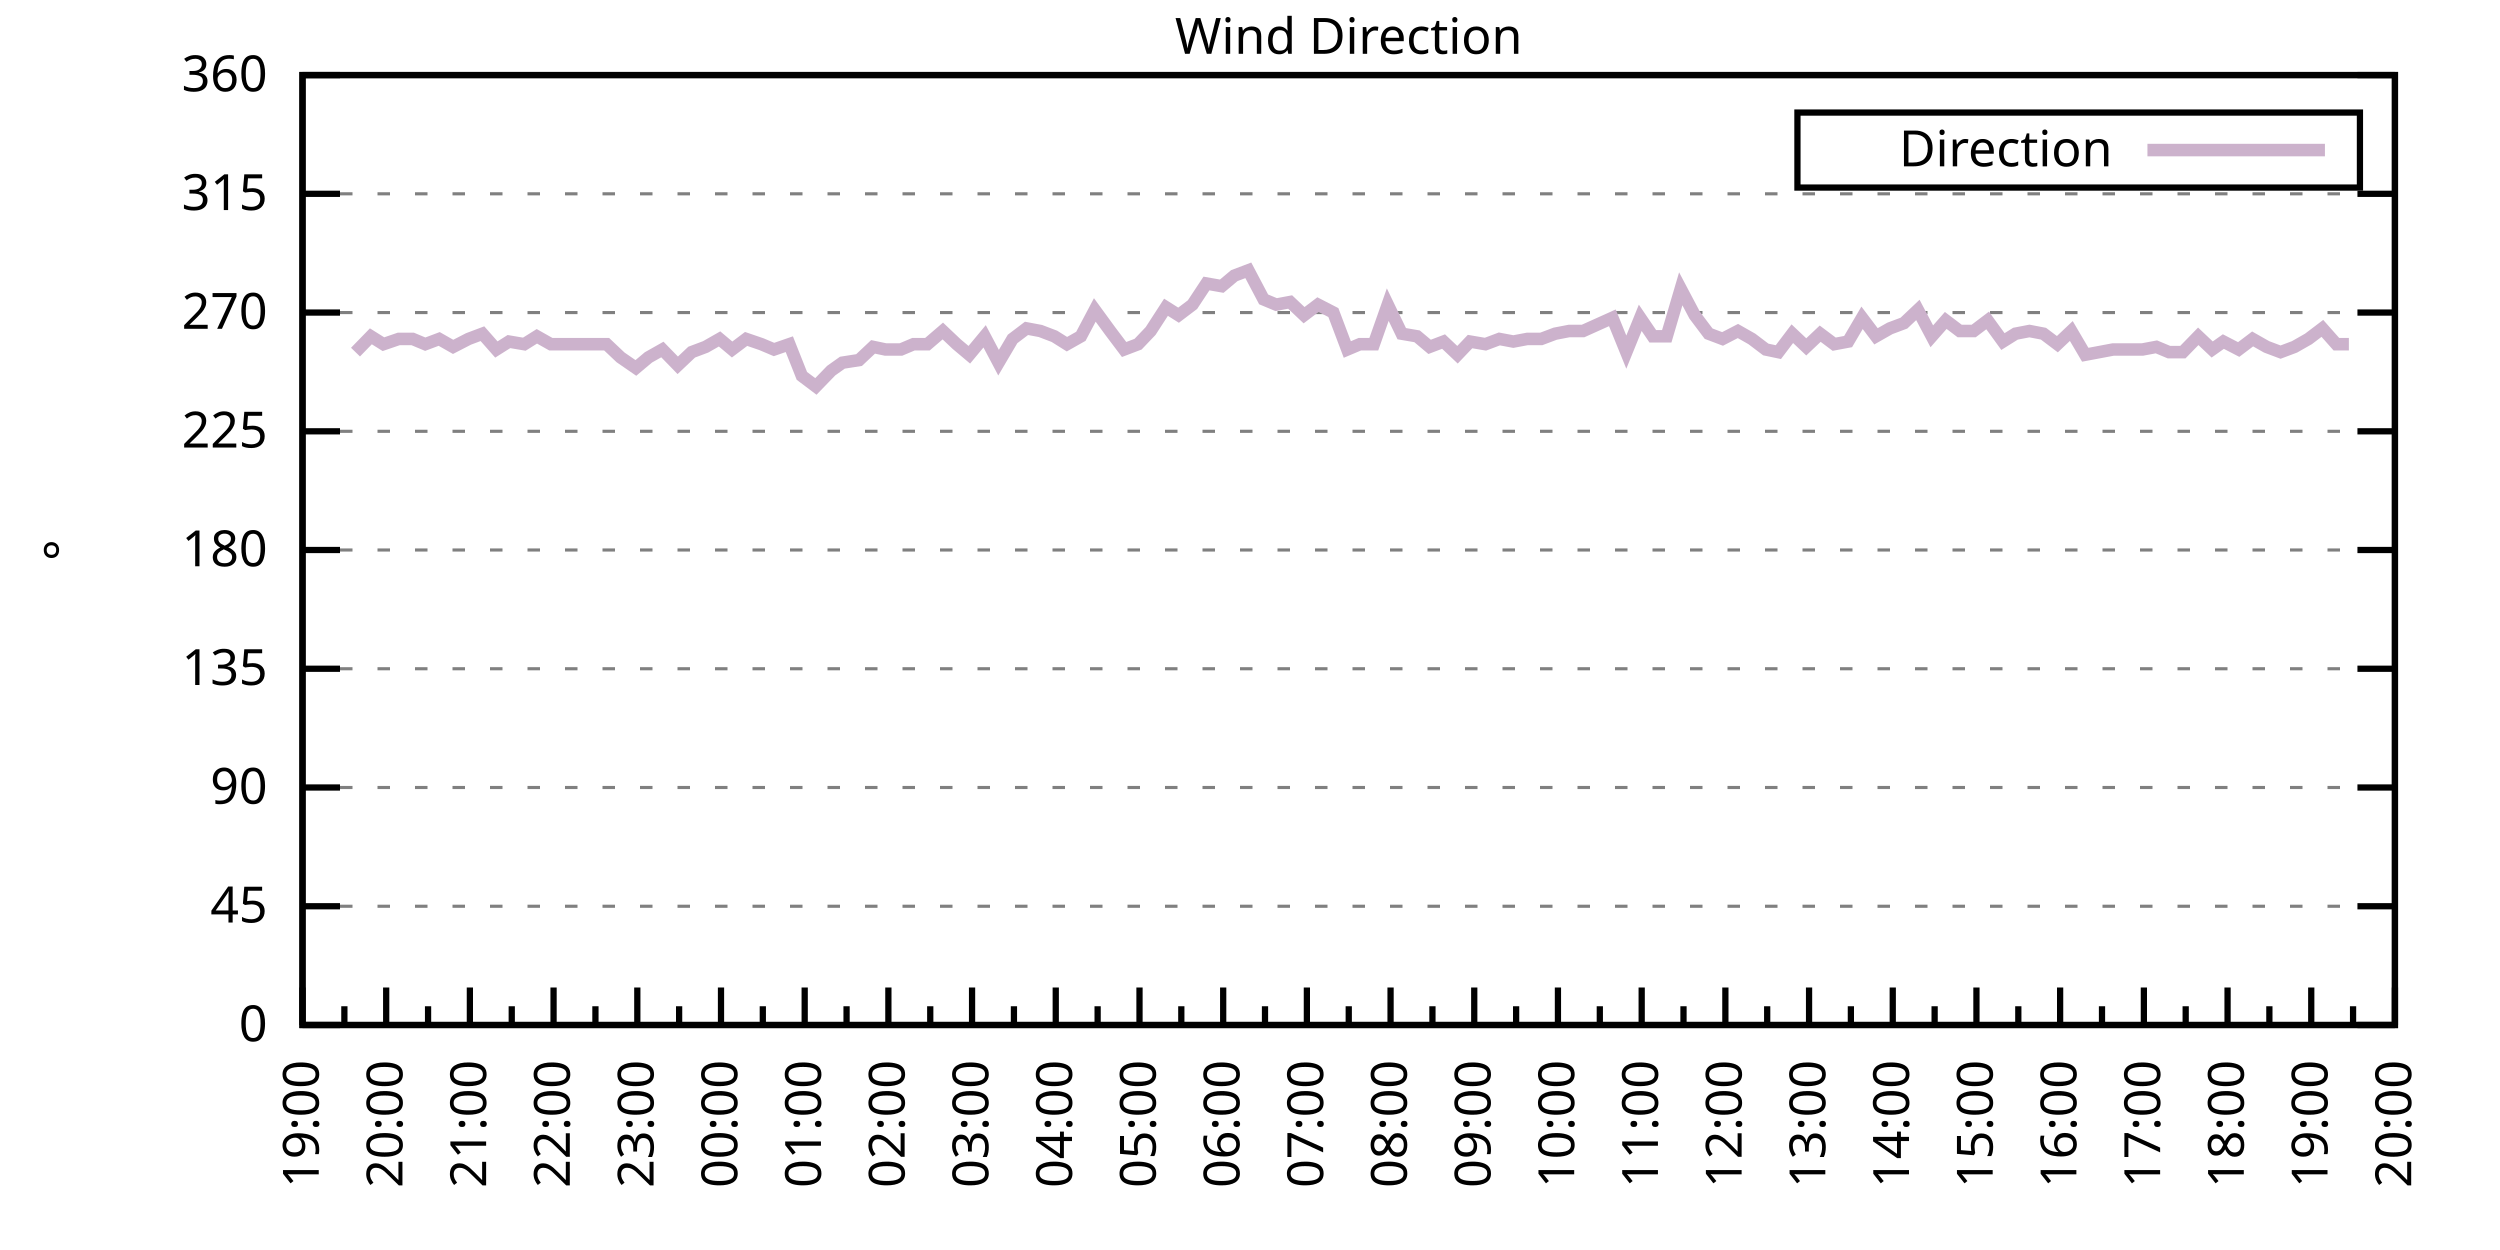
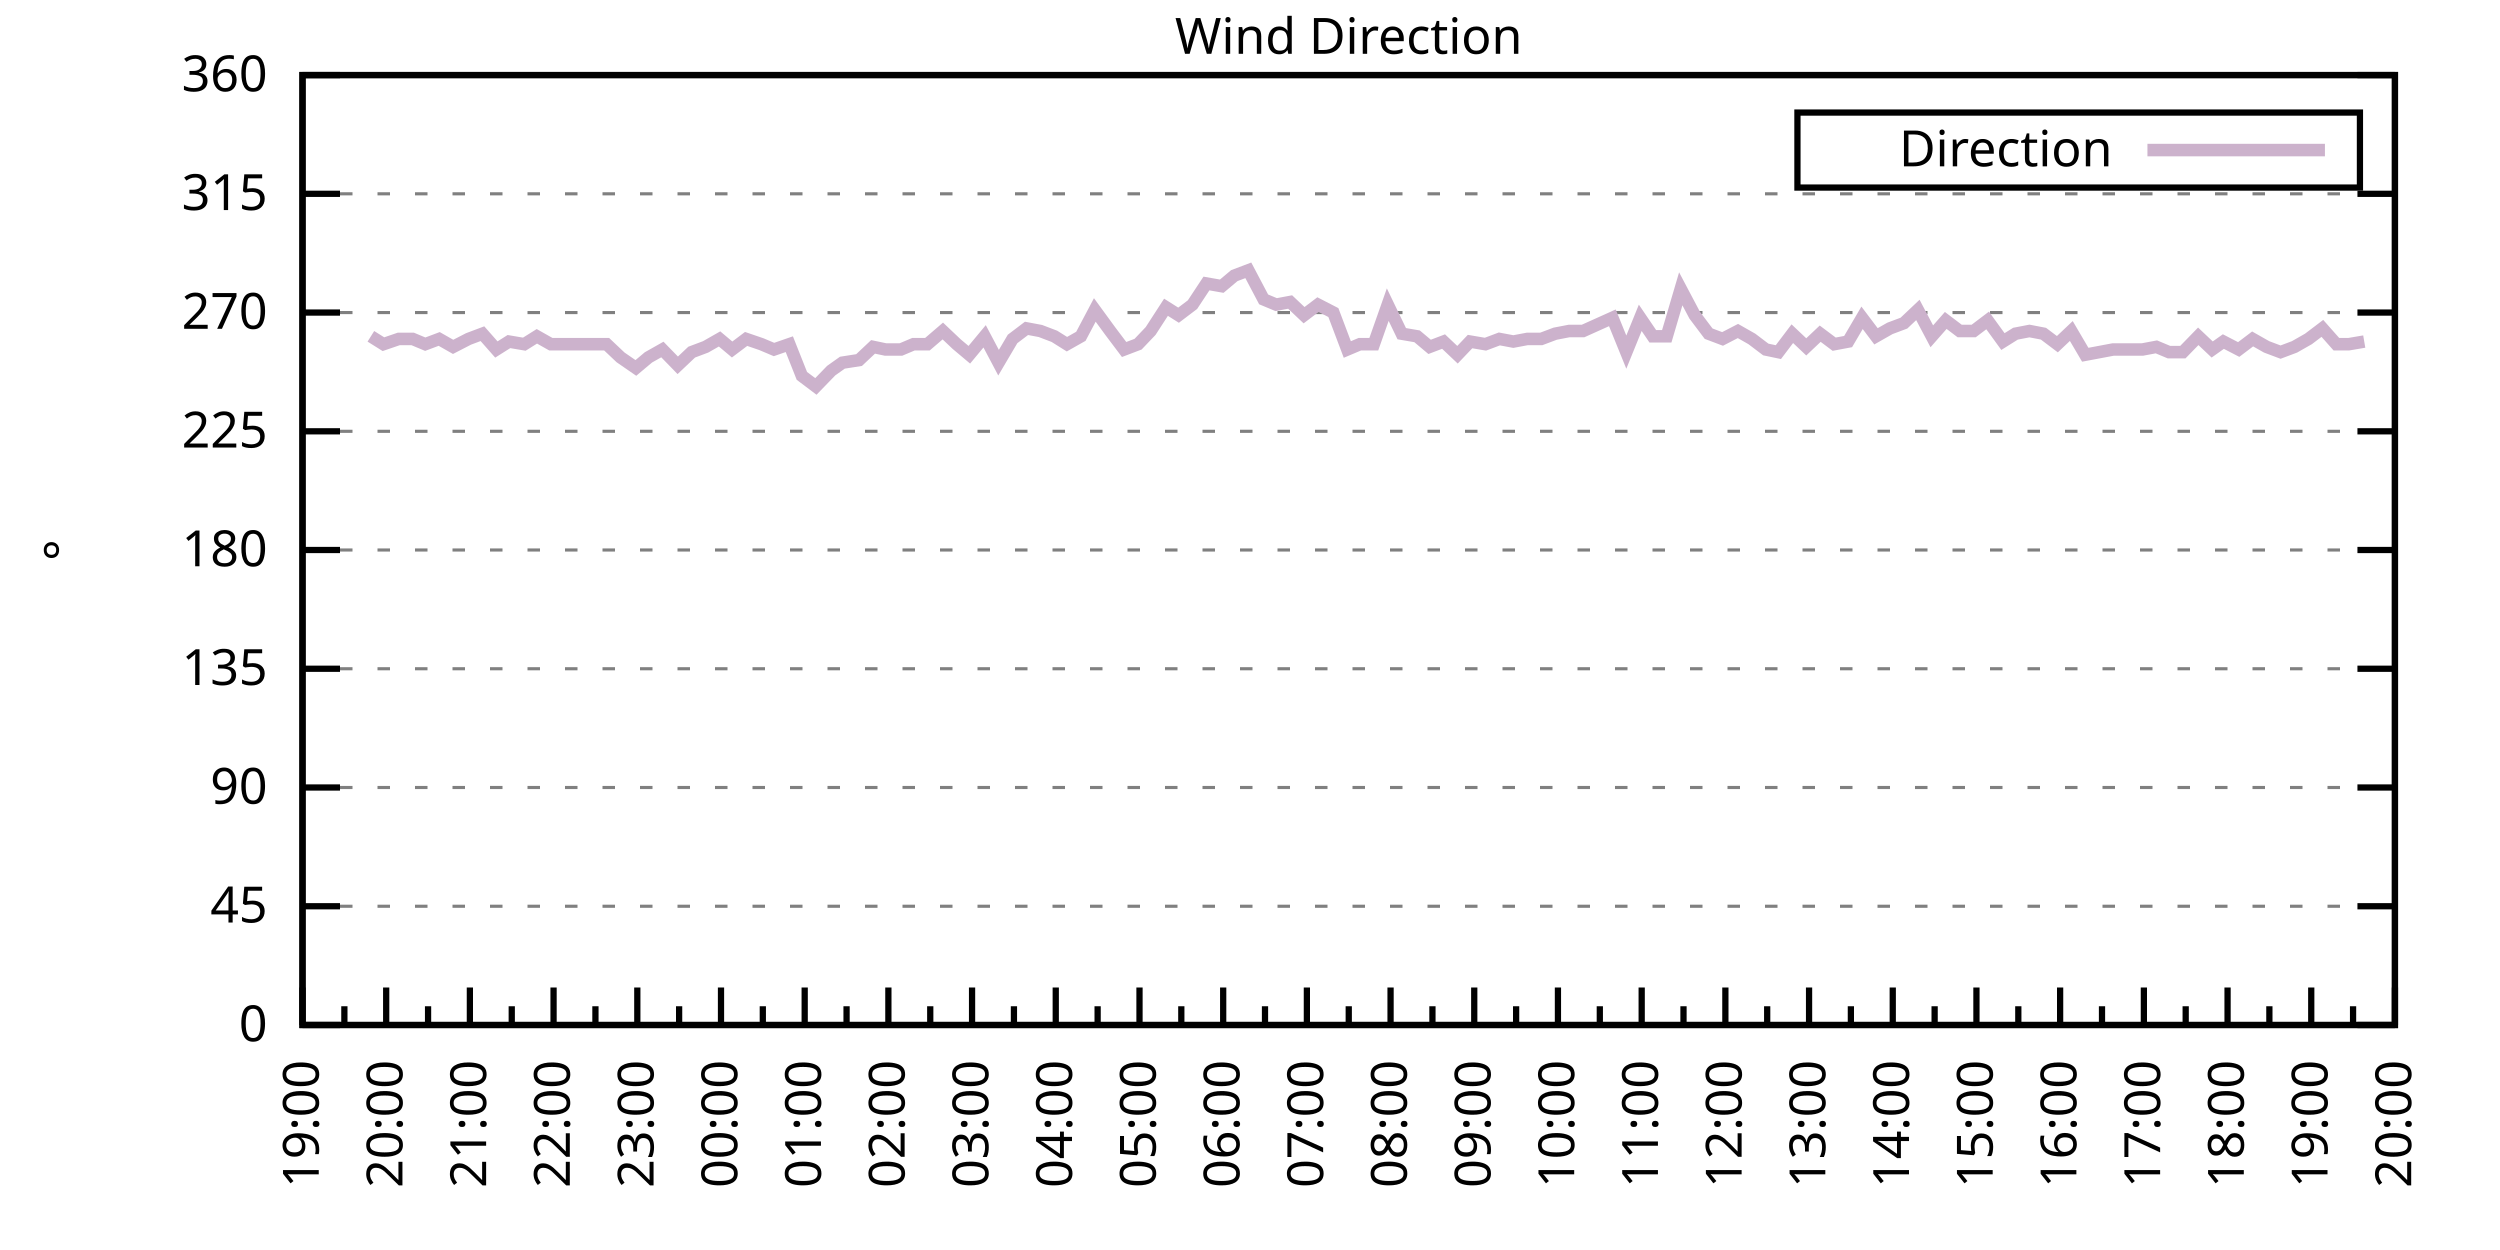
<svg xmlns="http://www.w3.org/2000/svg" xmlns:xlink="http://www.w3.org/1999/xlink" width="400" height="200" viewBox="0 0 400 200">
  <g id="gnuplot_canvas">
    <rect x="0" y="0" width="400" height="200" fill="none" />
    <defs>
      <circle id="gpDot" r="0.5" stroke-width="0.5" stroke="currentColor" />
      <path id="gpPt0" stroke-width="0.333" stroke="currentColor" d="M-1,0 h2 M0,-1 v2" />
      <path id="gpPt1" stroke-width="0.333" stroke="currentColor" d="M-1,-1 L1,1 M1,-1 L-1,1" />
      <path id="gpPt2" stroke-width="0.333" stroke="currentColor" d="M-1,0 L1,0 M0,-1 L0,1 M-1,-1 L1,1 M-1,1 L1,-1" />
      <rect id="gpPt3" stroke-width="0.333" stroke="currentColor" x="-1" y="-1" width="2" height="2" />
      <rect id="gpPt4" stroke-width="0.333" stroke="currentColor" fill="currentColor" x="-1" y="-1" width="2" height="2" />
      <circle id="gpPt5" stroke-width="0.333" stroke="currentColor" cx="0" cy="0" r="1" />
      <use xlink:href="#gpPt5" id="gpPt6" fill="currentColor" stroke="none" />
      <path id="gpPt7" stroke-width="0.333" stroke="currentColor" d="M0,-1.33 L-1.33,0.67 L1.33,0.67 z" />
      <use xlink:href="#gpPt7" id="gpPt8" fill="currentColor" stroke="none" />
      <use xlink:href="#gpPt7" id="gpPt9" stroke="currentColor" transform="rotate(180)" />
      <use xlink:href="#gpPt9" id="gpPt10" fill="currentColor" stroke="none" />
      <use xlink:href="#gpPt3" id="gpPt11" stroke="currentColor" transform="rotate(45)" />
      <use xlink:href="#gpPt11" id="gpPt12" fill="currentColor" stroke="none" />
      <path id="gpPt13" stroke-width="0.333" stroke="currentColor" d="M0,1.330 L1.265,0.411 L0.782,-1.067 L-0.782,-1.076 L-1.265,0.411 z" />
      <use xlink:href="#gpPt13" id="gpPt14" fill="currentColor" stroke="none" />
      <filter id="textbox" filterUnits="objectBoundingBox" x="0" y="0" height="1" width="1">
        <feFlood flood-color="white" flood-opacity="1" result="bgnd" />
        <feComposite in="SourceGraphic" in2="bgnd" operator="atop" />
      </filter>
      <filter id="greybox" filterUnits="objectBoundingBox" x="0" y="0" height="1" width="1">
        <feFlood flood-color="lightgrey" flood-opacity="1" result="grey" />
        <feComposite in="SourceGraphic" in2="grey" operator="atop" />
      </filter>
    </defs>
    <g fill="none" color="white" stroke="currentColor" stroke-width="1.00" stroke-linecap="butt" stroke-linejoin="miter">
</g>
    <g fill="none" color="black" stroke="currentColor" stroke-width="1.00" stroke-linecap="butt" stroke-linejoin="miter">
      <g stroke="none" shape-rendering="crispEdges">
        <polygon fill="rgb(255, 255, 255)" points="48.40,164.00 383.18,164.00 383.18,12.02 48.40,12.02 " />
      </g>
    </g>
    <g fill="none" color="black" stroke="currentColor" stroke-width="1.00" stroke-linecap="butt" stroke-linejoin="miter">
</g>
    <g fill="none" color="black" stroke="black" stroke-width="0.50" stroke-linecap="butt" stroke-linejoin="miter">
</g>
    <g fill="none" color="gray" stroke="currentColor" stroke-width="0.50" stroke-linecap="butt" stroke-linejoin="miter">
      <path stroke="gray" stroke-dasharray="2,4" class="gridline" d="M48.40,164.00 L383.19,164.00  " />
    </g>
    <g fill="none" color="gray" stroke="gray" stroke-width="1.00" stroke-linecap="butt" stroke-linejoin="miter">
</g>
    <g fill="none" color="black" stroke="currentColor" stroke-width="1.00" stroke-linecap="butt" stroke-linejoin="miter">
      <path stroke="black" d="M48.40,164.00 L54.40,164.00 M383.19,164.00 L377.19,164.00  " />
      <g transform="translate(42.80,166.60)" stroke="none" fill="black" font-family="Sans" font-size="8.00" text-anchor="end">
        <text>
          <tspan font-family="Sans"> 0</tspan>
        </text>
      </g>
    </g>
    <g fill="none" color="black" stroke="currentColor" stroke-width="1.00" stroke-linecap="butt" stroke-linejoin="miter">
</g>
    <g fill="none" color="black" stroke="black" stroke-width="0.50" stroke-linecap="butt" stroke-linejoin="miter">
</g>
    <g fill="none" color="gray" stroke="currentColor" stroke-width="0.50" stroke-linecap="butt" stroke-linejoin="miter">
      <path stroke="gray" stroke-dasharray="2,4" class="gridline" d="M48.40,145.00 L383.19,145.00  " />
    </g>
    <g fill="none" color="gray" stroke="gray" stroke-width="1.00" stroke-linecap="butt" stroke-linejoin="miter">
</g>
    <g fill="none" color="black" stroke="currentColor" stroke-width="1.00" stroke-linecap="butt" stroke-linejoin="miter">
      <path stroke="black" d="M48.40,145.00 L54.40,145.00 M383.19,145.00 L377.19,145.00  " />
      <g transform="translate(42.80,147.60)" stroke="none" fill="black" font-family="Sans" font-size="8.00" text-anchor="end">
        <text>
          <tspan font-family="Sans"> 45</tspan>
        </text>
      </g>
    </g>
    <g fill="none" color="black" stroke="currentColor" stroke-width="1.00" stroke-linecap="butt" stroke-linejoin="miter">
</g>
    <g fill="none" color="black" stroke="black" stroke-width="0.50" stroke-linecap="butt" stroke-linejoin="miter">
</g>
    <g fill="none" color="gray" stroke="currentColor" stroke-width="0.50" stroke-linecap="butt" stroke-linejoin="miter">
      <path stroke="gray" stroke-dasharray="2,4" class="gridline" d="M48.40,126.00 L383.19,126.00  " />
    </g>
    <g fill="none" color="gray" stroke="gray" stroke-width="1.00" stroke-linecap="butt" stroke-linejoin="miter">
</g>
    <g fill="none" color="black" stroke="currentColor" stroke-width="1.00" stroke-linecap="butt" stroke-linejoin="miter">
      <path stroke="black" d="M48.40,126.00 L54.40,126.00 M383.19,126.00 L377.19,126.00  " />
      <g transform="translate(42.80,128.60)" stroke="none" fill="black" font-family="Sans" font-size="8.00" text-anchor="end">
        <text>
          <tspan font-family="Sans"> 90</tspan>
        </text>
      </g>
    </g>
    <g fill="none" color="black" stroke="currentColor" stroke-width="1.00" stroke-linecap="butt" stroke-linejoin="miter">
</g>
    <g fill="none" color="black" stroke="black" stroke-width="0.50" stroke-linecap="butt" stroke-linejoin="miter">
</g>
    <g fill="none" color="gray" stroke="currentColor" stroke-width="0.50" stroke-linecap="butt" stroke-linejoin="miter">
      <path stroke="gray" stroke-dasharray="2,4" class="gridline" d="M48.40,107.00 L383.19,107.00  " />
    </g>
    <g fill="none" color="gray" stroke="gray" stroke-width="1.00" stroke-linecap="butt" stroke-linejoin="miter">
</g>
    <g fill="none" color="black" stroke="currentColor" stroke-width="1.00" stroke-linecap="butt" stroke-linejoin="miter">
      <path stroke="black" d="M48.40,107.00 L54.40,107.00 M383.19,107.00 L377.19,107.00  " />
      <g transform="translate(42.80,109.60)" stroke="none" fill="black" font-family="Sans" font-size="8.00" text-anchor="end">
        <text>
          <tspan font-family="Sans"> 135</tspan>
        </text>
      </g>
    </g>
    <g fill="none" color="black" stroke="currentColor" stroke-width="1.00" stroke-linecap="butt" stroke-linejoin="miter">
</g>
    <g fill="none" color="black" stroke="black" stroke-width="0.50" stroke-linecap="butt" stroke-linejoin="miter">
</g>
    <g fill="none" color="gray" stroke="currentColor" stroke-width="0.50" stroke-linecap="butt" stroke-linejoin="miter">
      <path stroke="gray" stroke-dasharray="2,4" class="gridline" d="M48.40,88.00 L383.19,88.00  " />
    </g>
    <g fill="none" color="gray" stroke="gray" stroke-width="1.00" stroke-linecap="butt" stroke-linejoin="miter">
</g>
    <g fill="none" color="black" stroke="currentColor" stroke-width="1.00" stroke-linecap="butt" stroke-linejoin="miter">
      <path stroke="black" d="M48.40,88.00 L54.40,88.00 M383.19,88.00 L377.19,88.00  " />
      <g transform="translate(42.80,90.60)" stroke="none" fill="black" font-family="Sans" font-size="8.00" text-anchor="end">
        <text>
          <tspan font-family="Sans"> 180</tspan>
        </text>
      </g>
    </g>
    <g fill="none" color="black" stroke="currentColor" stroke-width="1.00" stroke-linecap="butt" stroke-linejoin="miter">
</g>
    <g fill="none" color="black" stroke="black" stroke-width="0.50" stroke-linecap="butt" stroke-linejoin="miter">
</g>
    <g fill="none" color="gray" stroke="currentColor" stroke-width="0.50" stroke-linecap="butt" stroke-linejoin="miter">
      <path stroke="gray" stroke-dasharray="2,4" class="gridline" d="M48.40,69.01 L383.19,69.01  " />
    </g>
    <g fill="none" color="gray" stroke="gray" stroke-width="1.00" stroke-linecap="butt" stroke-linejoin="miter">
</g>
    <g fill="none" color="black" stroke="currentColor" stroke-width="1.00" stroke-linecap="butt" stroke-linejoin="miter">
      <path stroke="black" d="M48.40,69.01 L54.40,69.01 M383.19,69.01 L377.19,69.01  " />
      <g transform="translate(42.80,71.61)" stroke="none" fill="black" font-family="Sans" font-size="8.00" text-anchor="end">
        <text>
          <tspan font-family="Sans"> 225</tspan>
        </text>
      </g>
    </g>
    <g fill="none" color="black" stroke="currentColor" stroke-width="1.00" stroke-linecap="butt" stroke-linejoin="miter">
</g>
    <g fill="none" color="black" stroke="black" stroke-width="0.50" stroke-linecap="butt" stroke-linejoin="miter">
</g>
    <g fill="none" color="gray" stroke="currentColor" stroke-width="0.50" stroke-linecap="butt" stroke-linejoin="miter">
      <path stroke="gray" stroke-dasharray="2,4" class="gridline" d="M48.40,50.01 L383.19,50.01  " />
    </g>
    <g fill="none" color="gray" stroke="gray" stroke-width="1.00" stroke-linecap="butt" stroke-linejoin="miter">
</g>
    <g fill="none" color="black" stroke="currentColor" stroke-width="1.00" stroke-linecap="butt" stroke-linejoin="miter">
      <path stroke="black" d="M48.40,50.01 L54.40,50.01 M383.19,50.01 L377.19,50.01  " />
      <g transform="translate(42.80,52.61)" stroke="none" fill="black" font-family="Sans" font-size="8.00" text-anchor="end">
        <text>
          <tspan font-family="Sans"> 270</tspan>
        </text>
      </g>
    </g>
    <g fill="none" color="black" stroke="currentColor" stroke-width="1.00" stroke-linecap="butt" stroke-linejoin="miter">
</g>
    <g fill="none" color="black" stroke="black" stroke-width="0.50" stroke-linecap="butt" stroke-linejoin="miter">
</g>
    <g fill="none" color="gray" stroke="currentColor" stroke-width="0.50" stroke-linecap="butt" stroke-linejoin="miter">
      <path stroke="gray" stroke-dasharray="2,4" class="gridline" d="M48.40,31.01 L383.19,31.01  " />
    </g>
    <g fill="none" color="gray" stroke="gray" stroke-width="1.00" stroke-linecap="butt" stroke-linejoin="miter">
</g>
    <g fill="none" color="black" stroke="currentColor" stroke-width="1.00" stroke-linecap="butt" stroke-linejoin="miter">
      <path stroke="black" d="M48.40,31.01 L54.40,31.01 M383.19,31.01 L377.19,31.01  " />
      <g transform="translate(42.80,33.61)" stroke="none" fill="black" font-family="Sans" font-size="8.00" text-anchor="end">
        <text>
          <tspan font-family="Sans"> 315</tspan>
        </text>
      </g>
    </g>
    <g fill="none" color="black" stroke="currentColor" stroke-width="1.00" stroke-linecap="butt" stroke-linejoin="miter">
</g>
    <g fill="none" color="black" stroke="black" stroke-width="0.50" stroke-linecap="butt" stroke-linejoin="miter">
</g>
    <g fill="none" color="gray" stroke="currentColor" stroke-width="0.50" stroke-linecap="butt" stroke-linejoin="miter">
      <path stroke="gray" stroke-dasharray="2,4" class="gridline" d="M48.40,12.01 L383.19,12.01  " />
    </g>
    <g fill="none" color="gray" stroke="gray" stroke-width="1.00" stroke-linecap="butt" stroke-linejoin="miter">
</g>
    <g fill="none" color="black" stroke="currentColor" stroke-width="1.00" stroke-linecap="butt" stroke-linejoin="miter">
      <path stroke="black" d="M48.40,12.01 L54.40,12.01 M383.19,12.01 L377.19,12.01  " />
      <g transform="translate(42.80,14.61)" stroke="none" fill="black" font-family="Sans" font-size="8.00" text-anchor="end">
        <text>
          <tspan font-family="Sans"> 360</tspan>
        </text>
      </g>
    </g>
    <g fill="none" color="black" stroke="currentColor" stroke-width="1.00" stroke-linecap="butt" stroke-linejoin="miter">
      <path stroke="black" d="M48.40,164.00 L48.40,158.00  " />
      <g transform="translate(51.00,169.60) rotate(270)" stroke="none" fill="black" font-family="Sans" font-size="8.00" text-anchor="end">
        <text>
          <tspan font-family="Sans">19:00</tspan>
        </text>
      </g>
    </g>
    <g fill="none" color="black" stroke="currentColor" stroke-width="1.00" stroke-linecap="butt" stroke-linejoin="miter">
      <path stroke="black" d="M55.10,164.00 L55.10,161.00 M61.79,164.00 L61.79,158.00  " />
      <g transform="translate(64.39,169.60) rotate(270)" stroke="none" fill="black" font-family="Sans" font-size="8.00" text-anchor="end">
        <text>
          <tspan font-family="Sans">20:00</tspan>
        </text>
      </g>
    </g>
    <g fill="none" color="black" stroke="currentColor" stroke-width="1.00" stroke-linecap="butt" stroke-linejoin="miter">
      <path stroke="black" d="M68.49,164.00 L68.49,161.00 M75.18,164.00 L75.18,158.00  " />
      <g transform="translate(77.78,169.60) rotate(270)" stroke="none" fill="black" font-family="Sans" font-size="8.00" text-anchor="end">
        <text>
          <tspan font-family="Sans">21:00</tspan>
        </text>
      </g>
    </g>
    <g fill="none" color="black" stroke="currentColor" stroke-width="1.00" stroke-linecap="butt" stroke-linejoin="miter">
      <path stroke="black" d="M81.88,164.00 L81.88,161.00 M88.57,164.00 L88.57,158.00  " />
      <g transform="translate(91.17,169.60) rotate(270)" stroke="none" fill="black" font-family="Sans" font-size="8.00" text-anchor="end">
        <text>
          <tspan font-family="Sans">22:00</tspan>
        </text>
      </g>
    </g>
    <g fill="none" color="black" stroke="currentColor" stroke-width="1.00" stroke-linecap="butt" stroke-linejoin="miter">
      <path stroke="black" d="M95.27,164.00 L95.27,161.00 M101.97,164.00 L101.97,158.00  " />
      <g transform="translate(104.57,169.60) rotate(270)" stroke="none" fill="black" font-family="Sans" font-size="8.00" text-anchor="end">
        <text>
          <tspan font-family="Sans">23:00</tspan>
        </text>
      </g>
    </g>
    <g fill="none" color="black" stroke="currentColor" stroke-width="1.00" stroke-linecap="butt" stroke-linejoin="miter">
      <path stroke="black" d="M108.66,164.00 L108.66,161.00 M115.36,164.00 L115.36,158.00  " />
      <g transform="translate(117.96,169.60) rotate(270)" stroke="none" fill="black" font-family="Sans" font-size="8.00" text-anchor="end">
        <text>
          <tspan font-family="Sans">00:00</tspan>
        </text>
      </g>
    </g>
    <g fill="none" color="black" stroke="currentColor" stroke-width="1.00" stroke-linecap="butt" stroke-linejoin="miter">
      <path stroke="black" d="M122.05,164.00 L122.05,161.00 M128.75,164.00 L128.75,158.00  " />
      <g transform="translate(131.35,169.60) rotate(270)" stroke="none" fill="black" font-family="Sans" font-size="8.00" text-anchor="end">
        <text>
          <tspan font-family="Sans">01:00</tspan>
        </text>
      </g>
    </g>
    <g fill="none" color="black" stroke="currentColor" stroke-width="1.00" stroke-linecap="butt" stroke-linejoin="miter">
      <path stroke="black" d="M135.45,164.00 L135.45,161.00 M142.14,164.00 L142.14,158.00  " />
      <g transform="translate(144.74,169.60) rotate(270)" stroke="none" fill="black" font-family="Sans" font-size="8.00" text-anchor="end">
        <text>
          <tspan font-family="Sans">02:00</tspan>
        </text>
      </g>
    </g>
    <g fill="none" color="black" stroke="currentColor" stroke-width="1.00" stroke-linecap="butt" stroke-linejoin="miter">
      <path stroke="black" d="M148.84,164.00 L148.84,161.00 M155.53,164.00 L155.53,158.00  " />
      <g transform="translate(158.13,169.60) rotate(270)" stroke="none" fill="black" font-family="Sans" font-size="8.00" text-anchor="end">
        <text>
          <tspan font-family="Sans">03:00</tspan>
        </text>
      </g>
    </g>
    <g fill="none" color="black" stroke="currentColor" stroke-width="1.00" stroke-linecap="butt" stroke-linejoin="miter">
      <path stroke="black" d="M162.23,164.00 L162.23,161.00 M168.92,164.00 L168.92,158.00  " />
      <g transform="translate(171.52,169.60) rotate(270)" stroke="none" fill="black" font-family="Sans" font-size="8.00" text-anchor="end">
        <text>
          <tspan font-family="Sans">04:00</tspan>
        </text>
      </g>
    </g>
    <g fill="none" color="black" stroke="currentColor" stroke-width="1.00" stroke-linecap="butt" stroke-linejoin="miter">
      <path stroke="black" d="M175.62,164.00 L175.62,161.00 M182.32,164.00 L182.32,158.00  " />
      <g transform="translate(184.92,169.60) rotate(270)" stroke="none" fill="black" font-family="Sans" font-size="8.00" text-anchor="end">
        <text>
          <tspan font-family="Sans">05:00</tspan>
        </text>
      </g>
    </g>
    <g fill="none" color="black" stroke="currentColor" stroke-width="1.00" stroke-linecap="butt" stroke-linejoin="miter">
      <path stroke="black" d="M189.01,164.00 L189.01,161.00 M195.71,164.00 L195.71,158.00  " />
      <g transform="translate(198.31,169.60) rotate(270)" stroke="none" fill="black" font-family="Sans" font-size="8.00" text-anchor="end">
        <text>
          <tspan font-family="Sans">06:00</tspan>
        </text>
      </g>
    </g>
    <g fill="none" color="black" stroke="currentColor" stroke-width="1.00" stroke-linecap="butt" stroke-linejoin="miter">
      <path stroke="black" d="M202.40,164.00 L202.40,161.00 M209.10,164.00 L209.10,158.00  " />
      <g transform="translate(211.70,169.60) rotate(270)" stroke="none" fill="black" font-family="Sans" font-size="8.00" text-anchor="end">
        <text>
          <tspan font-family="Sans">07:00</tspan>
        </text>
      </g>
    </g>
    <g fill="none" color="black" stroke="currentColor" stroke-width="1.00" stroke-linecap="butt" stroke-linejoin="miter">
      <path stroke="black" d="M215.80,164.00 L215.80,161.00 M222.49,164.00 L222.49,158.00  " />
      <g transform="translate(225.09,169.60) rotate(270)" stroke="none" fill="black" font-family="Sans" font-size="8.00" text-anchor="end">
        <text>
          <tspan font-family="Sans">08:00</tspan>
        </text>
      </g>
    </g>
    <g fill="none" color="black" stroke="currentColor" stroke-width="1.00" stroke-linecap="butt" stroke-linejoin="miter">
      <path stroke="black" d="M229.19,164.00 L229.19,161.00 M235.88,164.00 L235.88,158.00  " />
      <g transform="translate(238.48,169.60) rotate(270)" stroke="none" fill="black" font-family="Sans" font-size="8.00" text-anchor="end">
        <text>
          <tspan font-family="Sans">09:00</tspan>
        </text>
      </g>
    </g>
    <g fill="none" color="black" stroke="currentColor" stroke-width="1.00" stroke-linecap="butt" stroke-linejoin="miter">
      <path stroke="black" d="M242.58,164.00 L242.58,161.00 M249.27,164.00 L249.27,158.00  " />
      <g transform="translate(251.87,169.60) rotate(270)" stroke="none" fill="black" font-family="Sans" font-size="8.00" text-anchor="end">
        <text>
          <tspan font-family="Sans">10:00</tspan>
        </text>
      </g>
    </g>
    <g fill="none" color="black" stroke="currentColor" stroke-width="1.00" stroke-linecap="butt" stroke-linejoin="miter">
      <path stroke="black" d="M255.97,164.00 L255.97,161.00 M262.67,164.00 L262.67,158.00  " />
      <g transform="translate(265.27,169.60) rotate(270)" stroke="none" fill="black" font-family="Sans" font-size="8.00" text-anchor="end">
        <text>
          <tspan font-family="Sans">11:00</tspan>
        </text>
      </g>
    </g>
    <g fill="none" color="black" stroke="currentColor" stroke-width="1.00" stroke-linecap="butt" stroke-linejoin="miter">
      <path stroke="black" d="M269.36,164.00 L269.36,161.00 M276.06,164.00 L276.06,158.00  " />
      <g transform="translate(278.66,169.60) rotate(270)" stroke="none" fill="black" font-family="Sans" font-size="8.00" text-anchor="end">
        <text>
          <tspan font-family="Sans">12:00</tspan>
        </text>
      </g>
    </g>
    <g fill="none" color="black" stroke="currentColor" stroke-width="1.00" stroke-linecap="butt" stroke-linejoin="miter">
      <path stroke="black" d="M282.75,164.00 L282.75,161.00 M289.45,164.00 L289.45,158.00  " />
      <g transform="translate(292.05,169.60) rotate(270)" stroke="none" fill="black" font-family="Sans" font-size="8.00" text-anchor="end">
        <text>
          <tspan font-family="Sans">13:00</tspan>
        </text>
      </g>
    </g>
    <g fill="none" color="black" stroke="currentColor" stroke-width="1.00" stroke-linecap="butt" stroke-linejoin="miter">
      <path stroke="black" d="M296.14,164.00 L296.14,161.00 M302.84,164.00 L302.84,158.00  " />
      <g transform="translate(305.44,169.60) rotate(270)" stroke="none" fill="black" font-family="Sans" font-size="8.00" text-anchor="end">
        <text>
          <tspan font-family="Sans">14:00</tspan>
        </text>
      </g>
    </g>
    <g fill="none" color="black" stroke="currentColor" stroke-width="1.00" stroke-linecap="butt" stroke-linejoin="miter">
      <path stroke="black" d="M309.54,164.00 L309.54,161.00 M316.23,164.00 L316.23,158.00  " />
      <g transform="translate(318.83,169.60) rotate(270)" stroke="none" fill="black" font-family="Sans" font-size="8.00" text-anchor="end">
        <text>
          <tspan font-family="Sans">15:00</tspan>
        </text>
      </g>
    </g>
    <g fill="none" color="black" stroke="currentColor" stroke-width="1.00" stroke-linecap="butt" stroke-linejoin="miter">
      <path stroke="black" d="M322.93,164.00 L322.93,161.00 M329.62,164.00 L329.62,158.00  " />
      <g transform="translate(332.22,169.60) rotate(270)" stroke="none" fill="black" font-family="Sans" font-size="8.00" text-anchor="end">
        <text>
          <tspan font-family="Sans">16:00</tspan>
        </text>
      </g>
    </g>
    <g fill="none" color="black" stroke="currentColor" stroke-width="1.00" stroke-linecap="butt" stroke-linejoin="miter">
      <path stroke="black" d="M336.32,164.00 L336.32,161.00 M343.02,164.00 L343.02,158.00  " />
      <g transform="translate(345.62,169.60) rotate(270)" stroke="none" fill="black" font-family="Sans" font-size="8.00" text-anchor="end">
        <text>
          <tspan font-family="Sans">17:00</tspan>
        </text>
      </g>
    </g>
    <g fill="none" color="black" stroke="currentColor" stroke-width="1.00" stroke-linecap="butt" stroke-linejoin="miter">
      <path stroke="black" d="M349.71,164.00 L349.71,161.00 M356.41,164.00 L356.41,158.00  " />
      <g transform="translate(359.01,169.60) rotate(270)" stroke="none" fill="black" font-family="Sans" font-size="8.00" text-anchor="end">
        <text>
          <tspan font-family="Sans">18:00</tspan>
        </text>
      </g>
    </g>
    <g fill="none" color="black" stroke="currentColor" stroke-width="1.00" stroke-linecap="butt" stroke-linejoin="miter">
      <path stroke="black" d="M363.10,164.00 L363.10,161.00 M369.80,164.00 L369.80,158.00  " />
      <g transform="translate(372.40,169.60) rotate(270)" stroke="none" fill="black" font-family="Sans" font-size="8.00" text-anchor="end">
        <text>
          <tspan font-family="Sans">19:00</tspan>
        </text>
      </g>
    </g>
    <g fill="none" color="black" stroke="currentColor" stroke-width="1.00" stroke-linecap="butt" stroke-linejoin="miter">
      <path stroke="black" d="M376.49,164.00 L376.49,161.00 M383.19,164.00 L383.19,158.00  " />
      <g transform="translate(385.79,169.60) rotate(270)" stroke="none" fill="black" font-family="Sans" font-size="8.00" text-anchor="end">
        <text>
          <tspan font-family="Sans">20:00</tspan>
        </text>
      </g>
    </g>
    <g fill="none" color="black" stroke="currentColor" stroke-width="1.00" stroke-linecap="butt" stroke-linejoin="miter">
</g>
    <g fill="none" color="black" stroke="currentColor" stroke-width="1.00" stroke-linecap="butt" stroke-linejoin="miter">
      <path stroke="black" d="M48.40,12.01 L48.40,164.00 L383.19,164.00 L383.19,12.01 L48.40,12.01 Z  " />
    </g>
    <g fill="none" color="black" stroke="currentColor" stroke-width="1.00" stroke-linecap="butt" stroke-linejoin="miter">
      <g transform="translate(12.80,88.01) rotate(270)" stroke="none" fill="black" font-family="Sans" font-size="8.00" text-anchor="middle">
        <text>
          <tspan font-family="Sans">°</tspan>
        </text>
      </g>
    </g>
    <g fill="none" color="black" stroke="currentColor" stroke-width="1.00" stroke-linecap="butt" stroke-linejoin="miter">
</g>
    <g fill="none" color="black" stroke="currentColor" stroke-width="1.00" stroke-linecap="butt" stroke-linejoin="miter">
      <path stroke="black" d="M287.59,30.01 L287.59,18.01 L377.59,18.01 L377.59,30.01 L287.59,30.01 Z  " />
    </g>
    <g id="Wind_direction_plot_1">
      <g fill="none" color="white" stroke="black" stroke-width="2.00" stroke-linecap="butt" stroke-linejoin="miter">
</g>
      <g fill="none" color="black" stroke="currentColor" stroke-width="2.00" stroke-linecap="butt" stroke-linejoin="miter">
        <g transform="translate(337.99,26.61)" stroke="none" fill="black" font-family="Sans" font-size="8.00" text-anchor="end">
          <text>
            <tspan font-family="Sans">Direction</tspan>
          </text>
        </g>
      </g>
      <g fill="none" color="black" stroke="currentColor" stroke-width="2.00" stroke-linecap="butt" stroke-linejoin="miter">
-         <path stroke="rgb(204, 178, 204)" d="M343.59,24.01 L371.99,24.01 M56.88,56.34 L59.34,53.81 L61.35,55.07 L63.80,54.23 L66.03,54.23 L68.04,55.07   L70.27,54.23 L72.50,55.50 L74.96,54.23 L77.19,53.39 L79.42,55.92 L81.43,54.65 L83.89,55.07 L85.90,53.81   L88.13,55.07 L90.36,55.07 L92.59,55.07 L94.82,55.07 L97.06,55.07 L99.29,57.18 L101.74,58.87 L103.75,57.18   L105.98,55.92 L108.44,58.45 L110.67,56.34 L112.90,55.50 L115.13,54.23 L117.14,55.92 L119.38,54.23 L121.83,55.07   L123.84,55.92 L126.29,55.07 L128.30,60.14 L130.54,61.83 L132.99,59.30 L134.78,58.03 L137.45,57.61 L139.69,55.50   L141.69,55.92 L144.15,55.92 L146.16,55.07 L148.39,55.07 L150.85,52.96 L153.08,55.07 L155.09,56.76 L157.54,53.81   L159.77,58.03 L162.01,54.23 L164.24,52.54 L166.47,52.96 L168.70,53.81 L170.71,55.07 L172.94,53.81 L175.17,49.59   L177.63,52.96 L179.86,55.92 L182.09,55.07 L184.10,52.96 L186.56,49.16 L188.57,50.43 L190.80,48.74 L193.03,45.36   L195.48,45.79 L197.49,44.10 L199.73,43.25 L202.18,47.90 L204.19,48.74 L206.42,48.32 L208.65,50.43 L210.88,48.74   L213.34,50.01 L215.57,55.92 L217.58,55.07 L219.81,55.07 L222.04,48.74 L224.28,53.39 L226.73,53.81 L228.74,55.50   L230.97,54.65 L233.20,56.76 L235.21,54.65 L237.67,55.07 L239.90,54.23 L242.13,54.65 L244.36,54.23 L246.60,54.23   L248.83,53.39 L251.06,52.96 L253.29,52.96 L257.98,50.85 L260.21,56.34 L262.44,50.85 L264.45,53.81 L266.68,53.81   L268.92,46.21 L271.15,50.43 L273.38,53.39 L275.61,54.23 L278.07,52.96 L280.30,54.23 L282.53,55.92 L284.54,56.34   L286.77,53.39 L289.00,55.50 L291.23,53.39 L293.47,55.07 L295.70,54.65 L297.93,50.85 L300.16,53.81 L302.39,52.54   L304.63,51.70 L306.86,49.59 L309.09,53.81 L311.32,51.27 L313.55,52.96 L315.79,52.96 L318.02,51.27 L320.47,54.65   L322.48,53.39 L324.71,52.96 L326.95,53.39 L329.18,55.07 L331.41,52.96 L333.64,56.76 L335.87,56.34 L338.10,55.92   L340.34,55.92 L342.79,55.92 L345.02,55.50 L347.03,56.34 L349.26,56.34 L351.72,53.81 L353.95,55.92 L355.74,54.65   L358.19,55.92 L360.42,54.23 L362.66,55.50 L364.89,56.34 L367.12,55.50 L369.35,54.23 L371.58,52.54 L373.82,55.07   L375.82,55.07  " />
+         <path stroke="rgb(204, 178, 204)" d="M343.59,24.01 L371.99,24.01 M59.34,53.81 L61.35,55.07 L63.80,54.23 L66.03,54.23 L68.04,55.07 L70.27,54.23   L72.50,55.50 L74.96,54.23 L77.19,53.39 L79.42,55.92 L81.43,54.65 L83.89,55.07 L85.90,53.81 L88.13,55.07   L90.36,55.07 L92.59,55.07 L94.82,55.07 L97.06,55.07 L99.29,57.18 L101.74,58.87 L103.75,57.18 L105.98,55.92   L108.44,58.45 L110.67,56.34 L112.90,55.50 L115.13,54.23 L117.14,55.92 L119.38,54.23 L121.83,55.07 L123.84,55.92   L126.29,55.07 L128.30,60.14 L130.54,61.83 L132.99,59.30 L134.78,58.03 L137.45,57.61 L139.69,55.50 L141.69,55.92   L144.15,55.92 L146.16,55.07 L148.39,55.07 L150.85,52.96 L153.08,55.07 L155.09,56.76 L157.54,53.81 L159.77,58.03   L162.01,54.23 L164.24,52.54 L166.47,52.96 L168.70,53.81 L170.71,55.07 L172.94,53.81 L175.17,49.59 L177.63,52.96   L179.86,55.92 L182.09,55.07 L184.10,52.96 L186.56,49.16 L188.57,50.43 L190.80,48.74 L193.03,45.36 L195.48,45.79   L197.49,44.10 L199.73,43.25 L202.18,47.90 L204.19,48.74 L206.42,48.32 L208.65,50.43 L210.88,48.74 L213.34,50.01   L215.57,55.92 L217.58,55.07 L219.81,55.07 L222.04,48.74 L224.28,53.39 L226.73,53.81 L228.74,55.50 L230.97,54.65   L233.20,56.76 L235.21,54.65 L237.67,55.07 L239.90,54.23 L242.13,54.65 L244.36,54.23 L246.60,54.23 L248.83,53.39   L251.06,52.96 L253.29,52.96 L257.98,50.85 L260.21,56.34 L262.44,50.85 L264.45,53.81 L266.68,53.81 L268.92,46.21   L271.15,50.43 L273.38,53.39 L275.61,54.23 L278.07,52.96 L280.30,54.23 L282.53,55.92 L284.54,56.34 L286.77,53.39   L289.00,55.50 L291.23,53.39 L293.47,55.07 L295.70,54.65 L297.93,50.85 L300.16,53.81 L302.39,52.54 L304.63,51.70   L306.86,49.59 L309.09,53.81 L311.32,51.27 L313.55,52.96 L315.79,52.96 L318.02,51.27 L320.47,54.65 L322.48,53.39   L324.71,52.96 L326.95,53.39 L329.18,55.07 L331.41,52.96 L333.64,56.76 L335.87,56.34 L338.10,55.92 L340.34,55.92   L342.79,55.92 L345.02,55.50 L347.03,56.34 L349.26,56.34 L351.72,53.81 L353.95,55.92 L355.74,54.65 L358.19,55.92   L360.42,54.23 L362.66,55.50 L364.89,56.34 L367.12,55.50 L369.35,54.23 L371.58,52.54 L373.82,55.07 L375.82,55.07   L378.28,54.65  " />
      </g>
    </g>
    <g fill="none" color="black" stroke="currentColor" stroke-width="2.00" stroke-linecap="butt" stroke-linejoin="miter">
</g>
    <g fill="none" color="black" stroke="black" stroke-width="1.00" stroke-linecap="butt" stroke-linejoin="miter">
</g>
    <g fill="none" color="black" stroke="currentColor" stroke-width="1.00" stroke-linecap="butt" stroke-linejoin="miter">
      <path stroke="black" d="M48.40,12.01 L48.40,164.00 L383.19,164.00 L383.19,12.01 L48.40,12.01 Z  " />
    </g>
    <g fill="none" color="black" stroke="currentColor" stroke-width="1.00" stroke-linecap="butt" stroke-linejoin="miter">
      <g transform="translate(215.79,8.61)" stroke="none" fill="black" font-family="Sans" font-size="8.00" text-anchor="middle">
        <text>
          <tspan font-family="Sans">Wind Direction</tspan>
        </text>
      </g>
    </g>
    <g fill="none" color="black" stroke="currentColor" stroke-width="1.00" stroke-linecap="butt" stroke-linejoin="miter">
</g>
  </g>
</svg>
